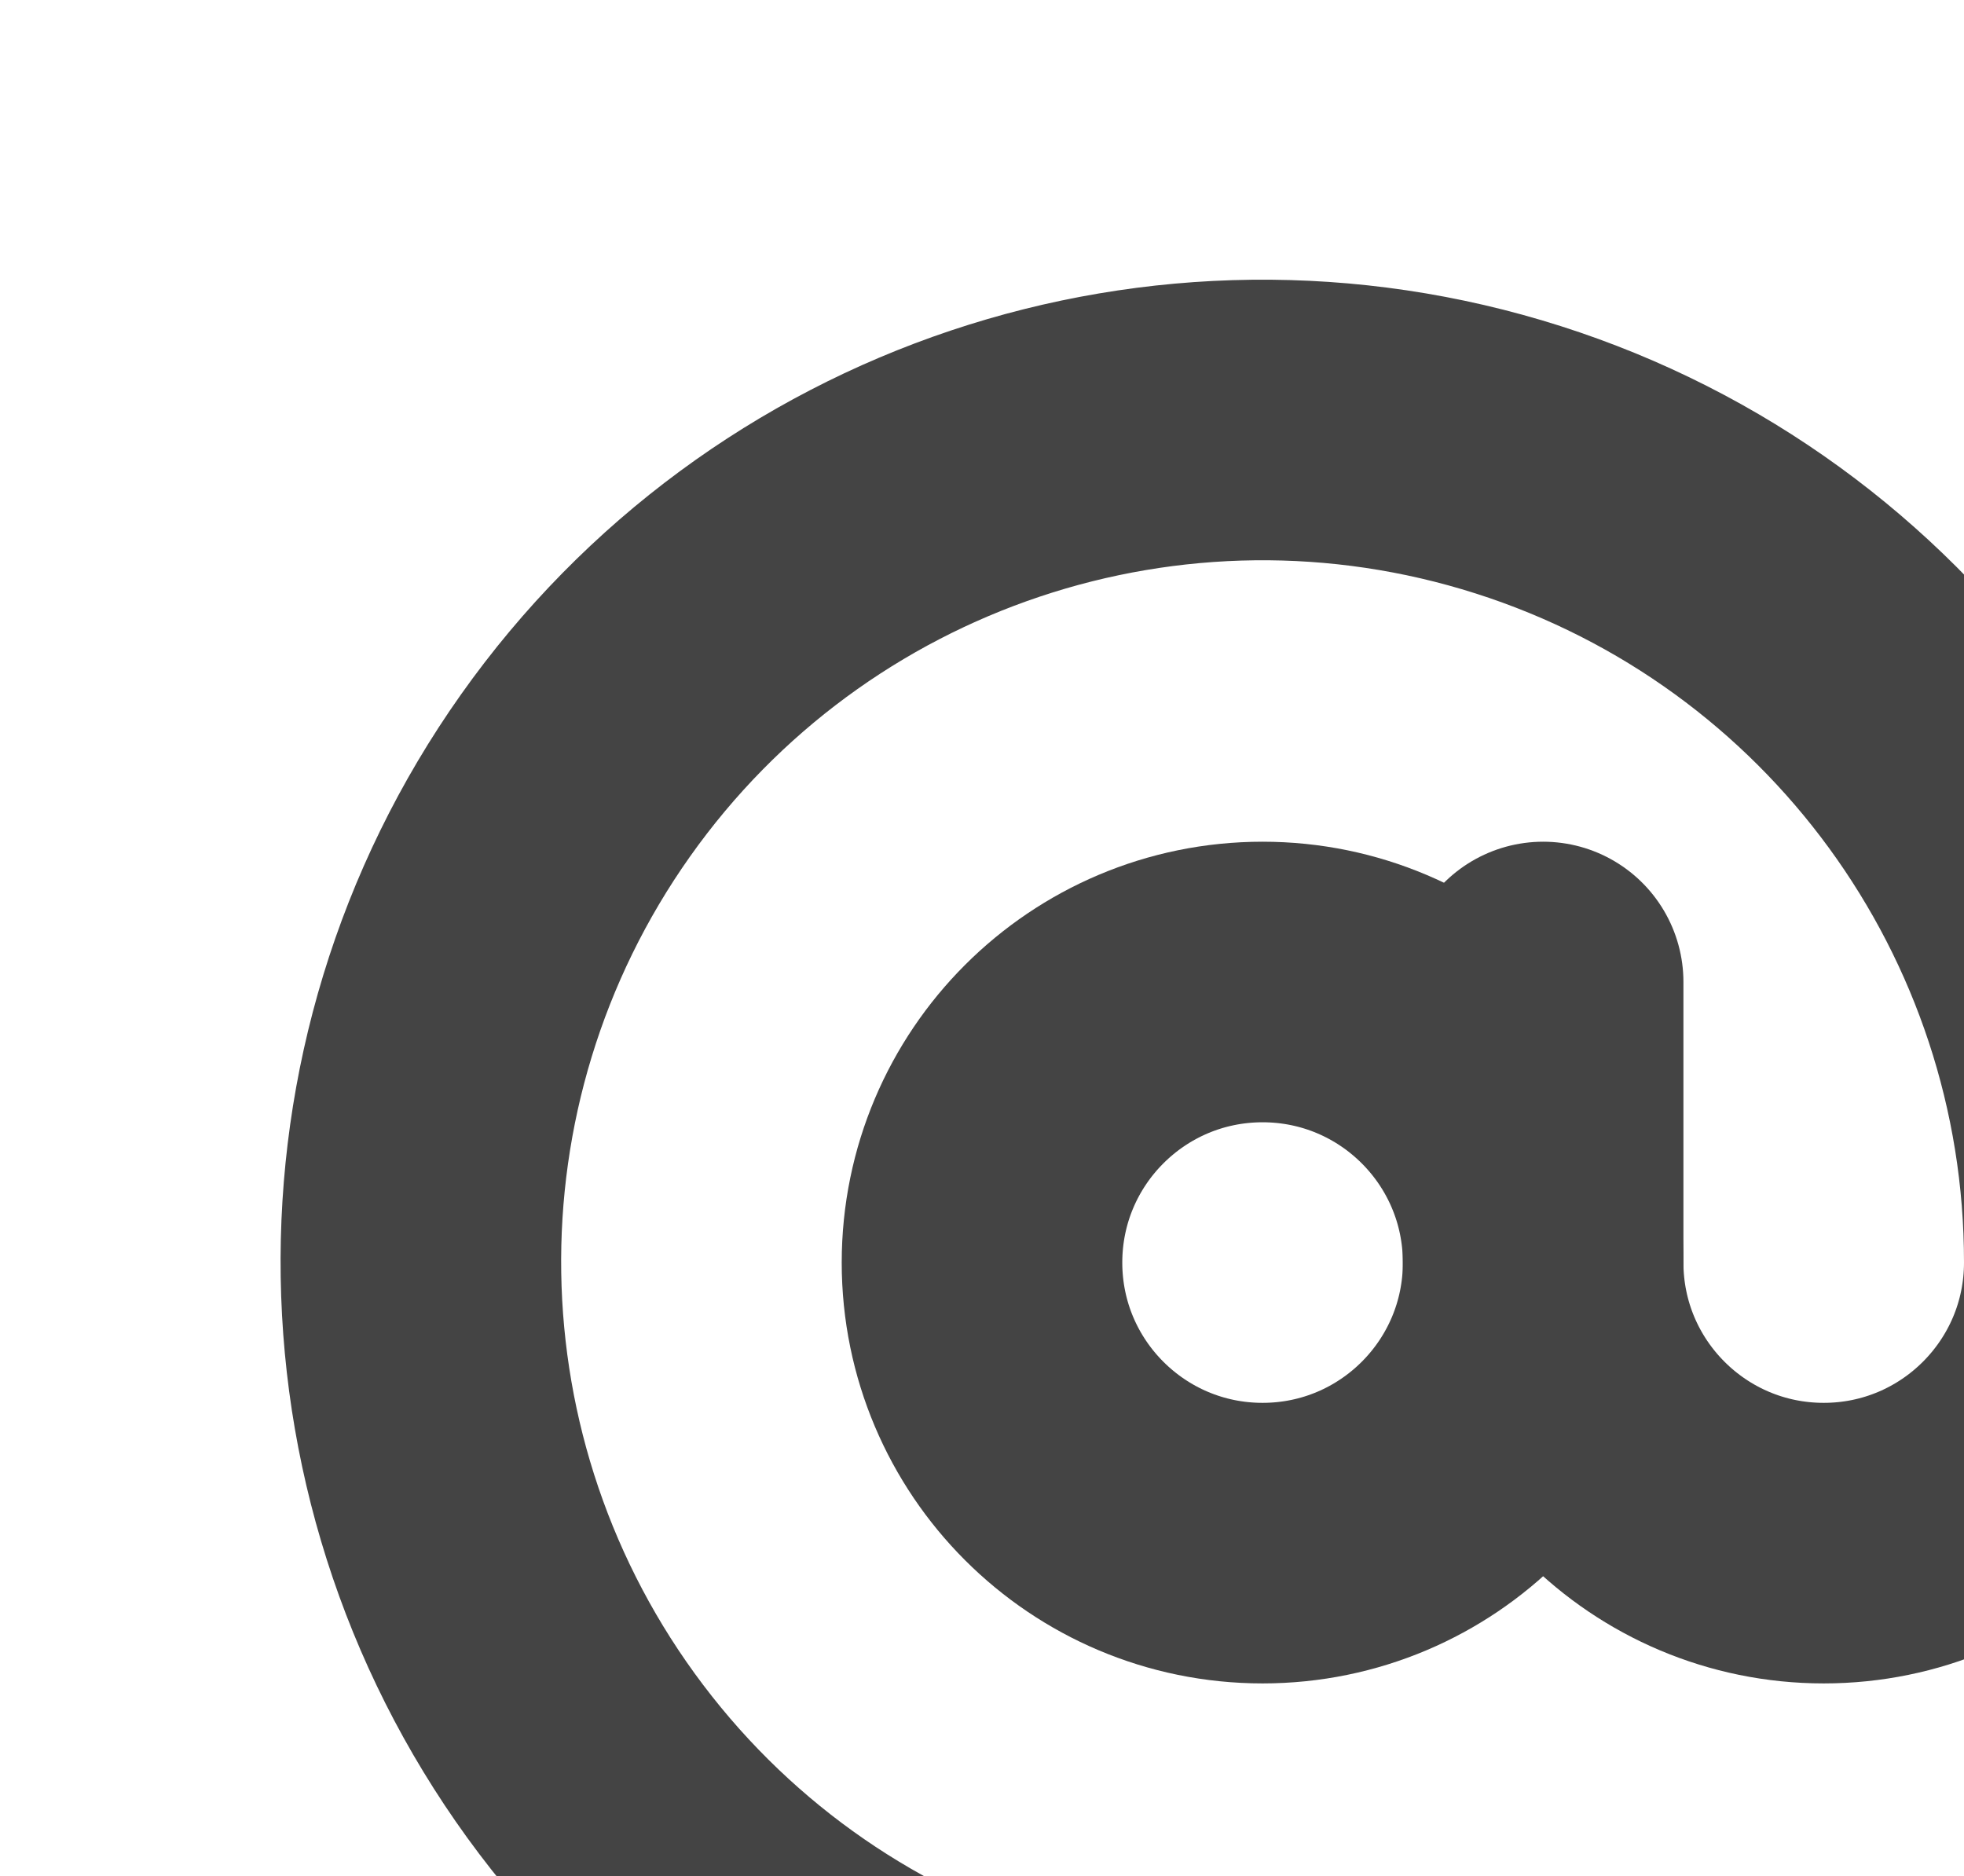
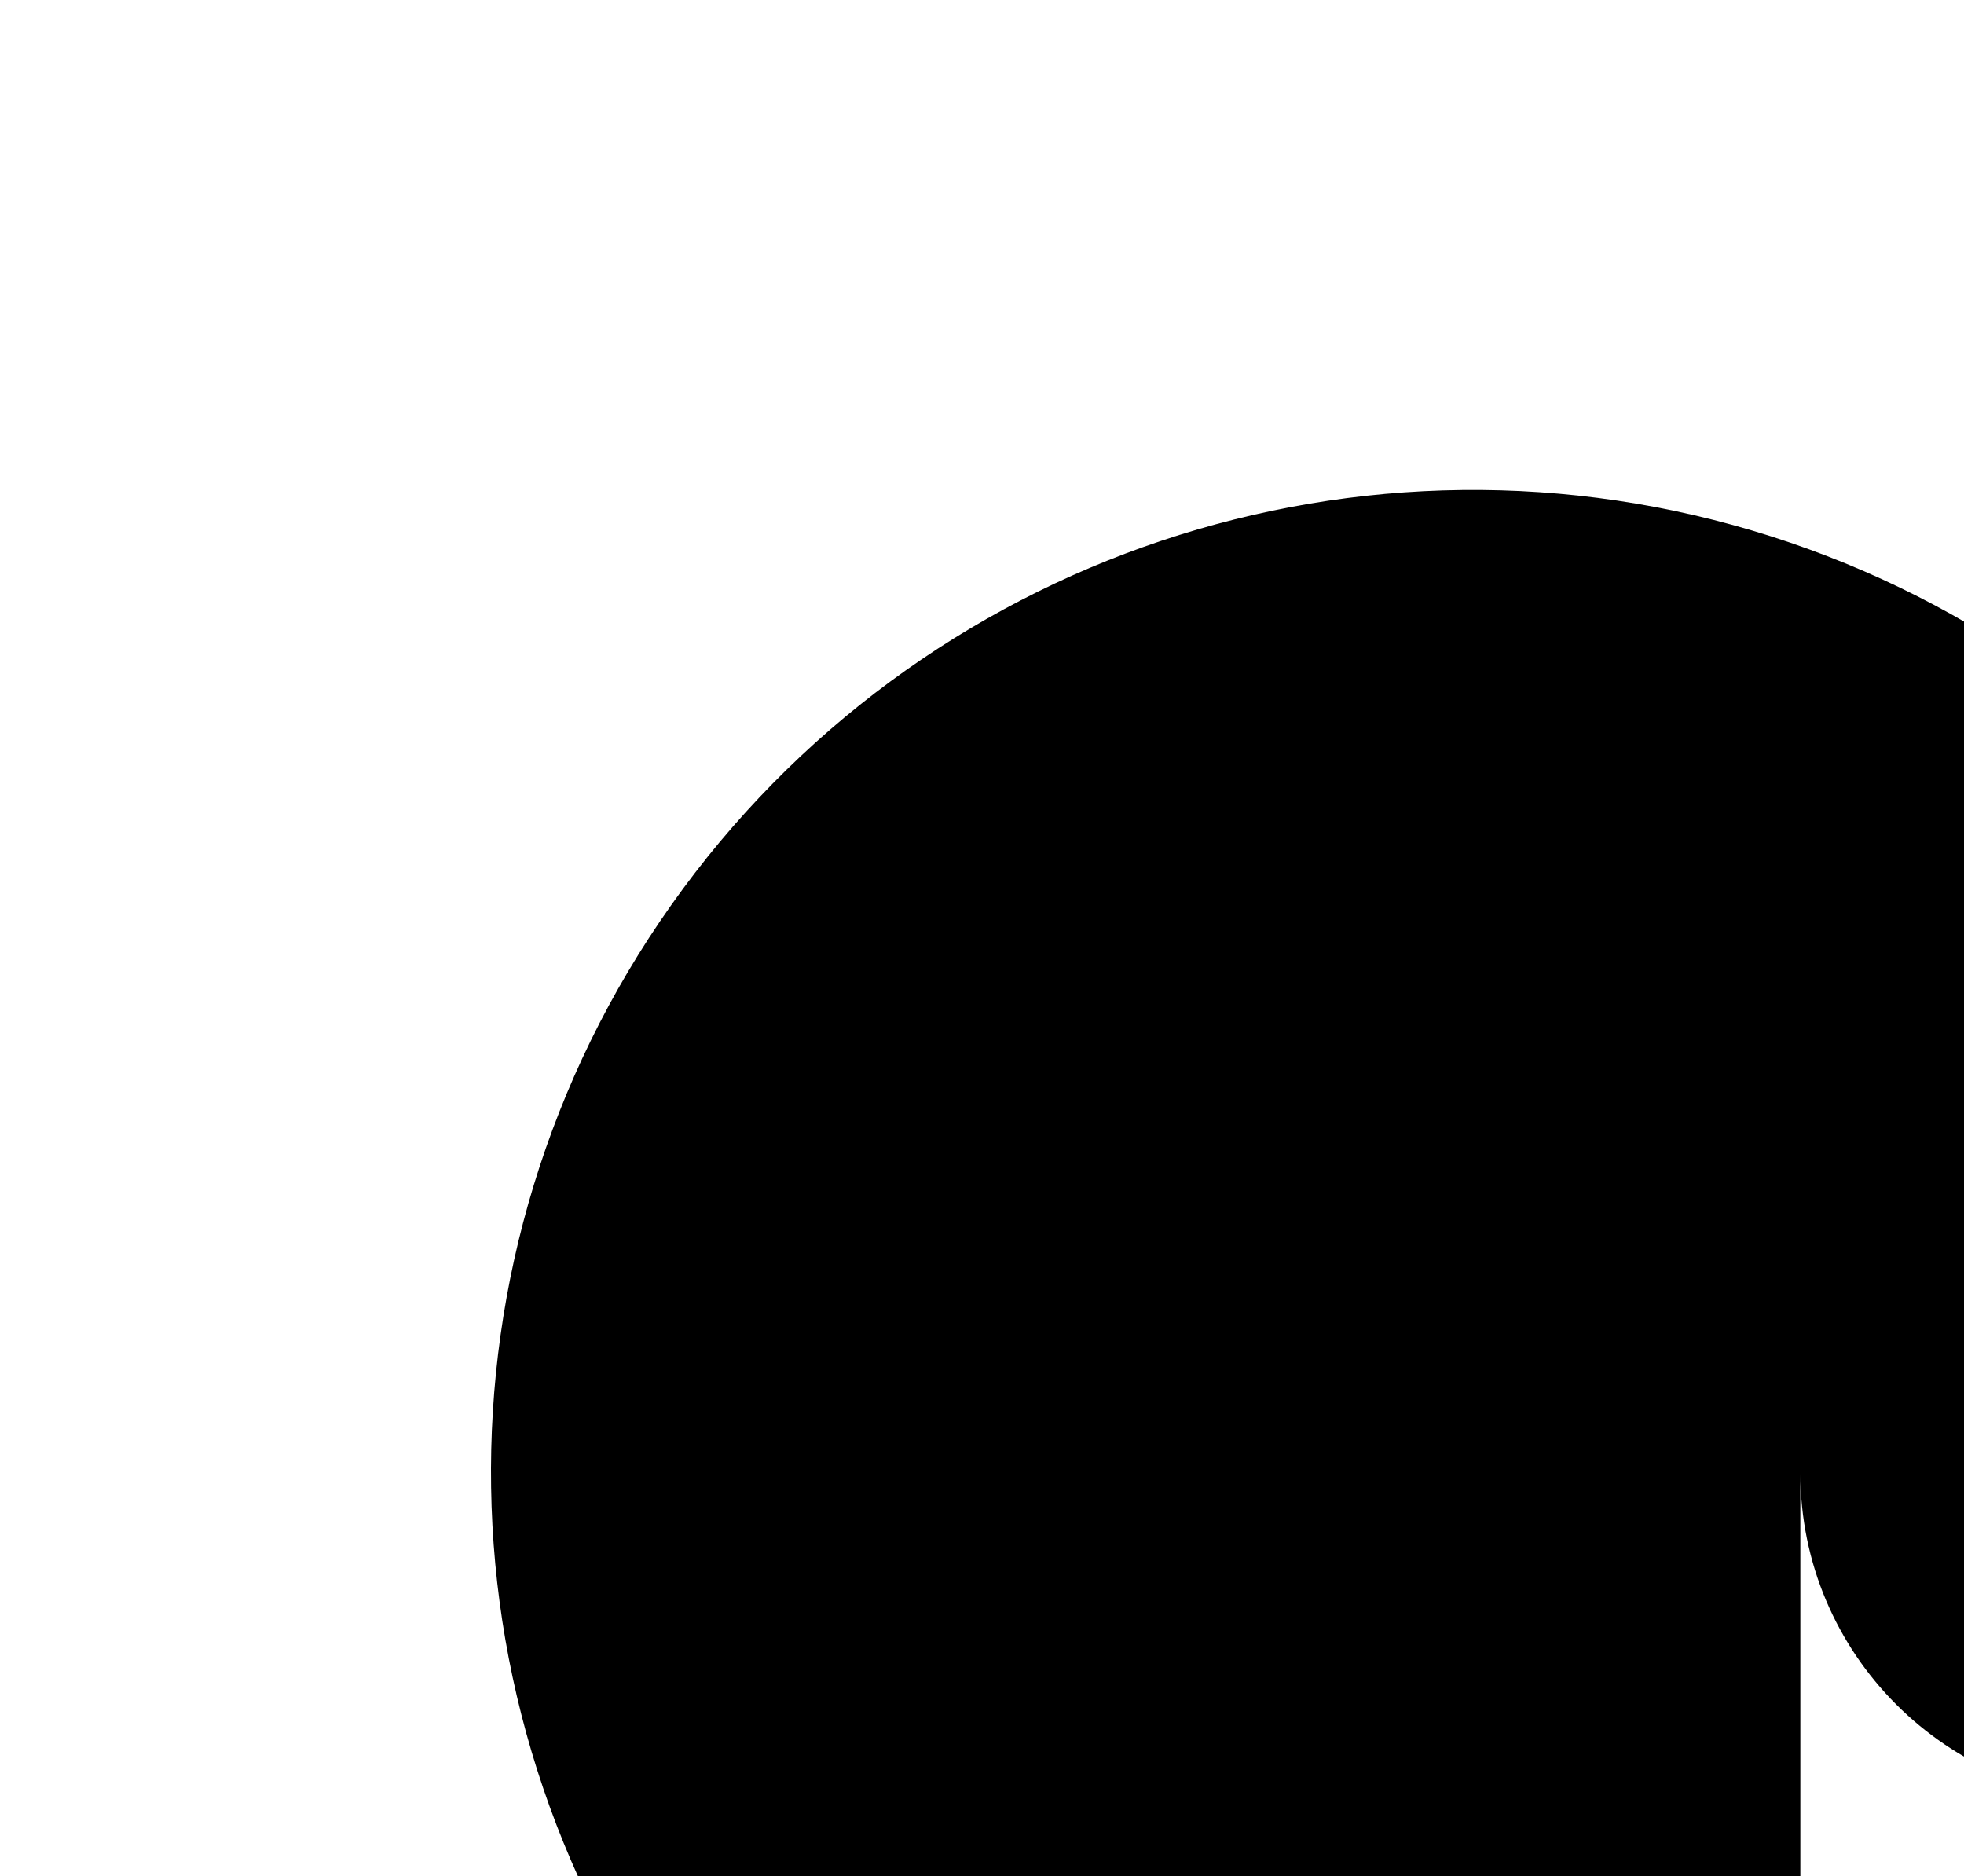
- <svg xmlns="http://www.w3.org/2000/svg" data-name="At Mention" id="At_Mention" viewbox="0 0 18 18">
-   <defs>
-     <style>
-   .cls-1{fill:none;stroke:#444;stroke-linecap:round;stroke-linejoin:round;stroke-width:2px;}
-   </style>
-   </defs>
-   <circle class="cls-1" cx="9" cy="9" r="2" />
-   <path class="cls-1" d="M11,14.651A6,6,0,1,1,15,9a2,2,0,0,1-4,0V7" />
+ <svg viewbox="0 0 18 18">
+   <circle class="ql-stroke" cx="9" cy="9" r="2" />
+   <path class="ql-stroke" d="M11,14.651A6,6,0,1,1,15,9a2,2,0,0,1-4,0V7" />
</svg>
